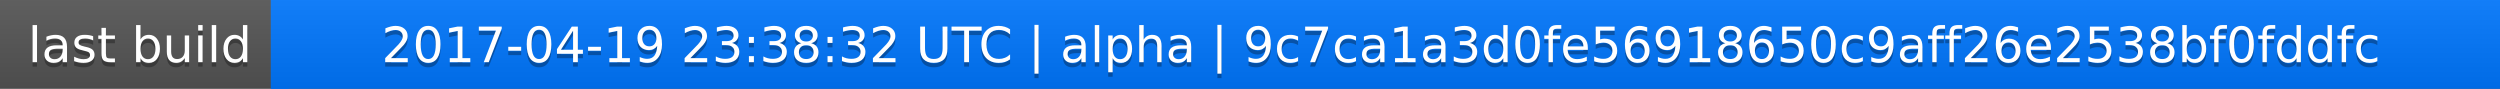
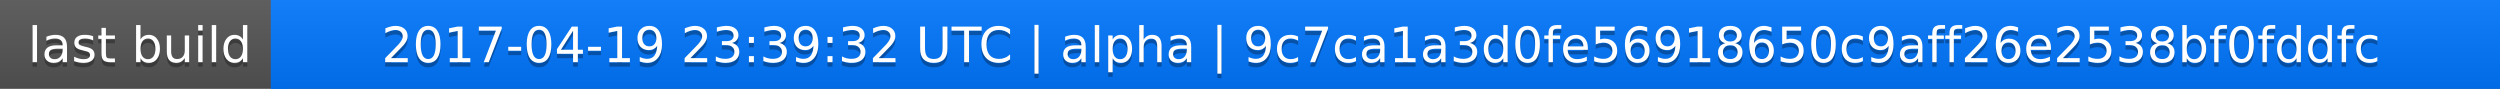
<svg xmlns="http://www.w3.org/2000/svg" width="563" height="20">
  <linearGradient id="a" x2="0" y2="100%">
    <stop offset="0" stop-color="#bbb" stop-opacity=".1" />
    <stop offset="1" stop-opacity=".1" />
  </linearGradient>
  <rect rx="0" width="563" height="20" fill="#555" />
  <rect rx="0" x="61" width="502" height="20" fill="#07f" />
  <path fill="#07f" d="M61 0h4v20h-4z" />
  <rect rx="0" width="563" height="20" fill="url(#a)" />
  <g fill="#fff" text-anchor="middle" font-family="DejaVu Sans,Verdana,Geneva,sans-serif" font-size="11">
    <text x="31.5" y="15" fill="#010101" fill-opacity=".3">last build</text>
    <text x="31.5" y="14">last build</text>
-     <text x="311" y="15" fill="#010101" fill-opacity=".3">2017-04-19 23:38:32 UTC | alpha | 9c7ca1a3d0fe56918650c9aff26e2538bf0fddfc</text>
-     <text x="311" y="14">2017-04-19 23:38:32 UTC | alpha | 9c7ca1a3d0fe56918650c9aff26e2538bf0fddfc</text>
+     <text x="311" y="15" fill="#010101" fill-opacity=".3">2017-04-19 23:39:32 UTC | alpha | 9c7ca1a3d0fe56918650c9aff26e2538bf0fddfc</text>
+     <text x="311" y="14">2017-04-19 23:39:32 UTC | alpha | 9c7ca1a3d0fe56918650c9aff26e2538bf0fddfc</text>
  </g>
</svg>
